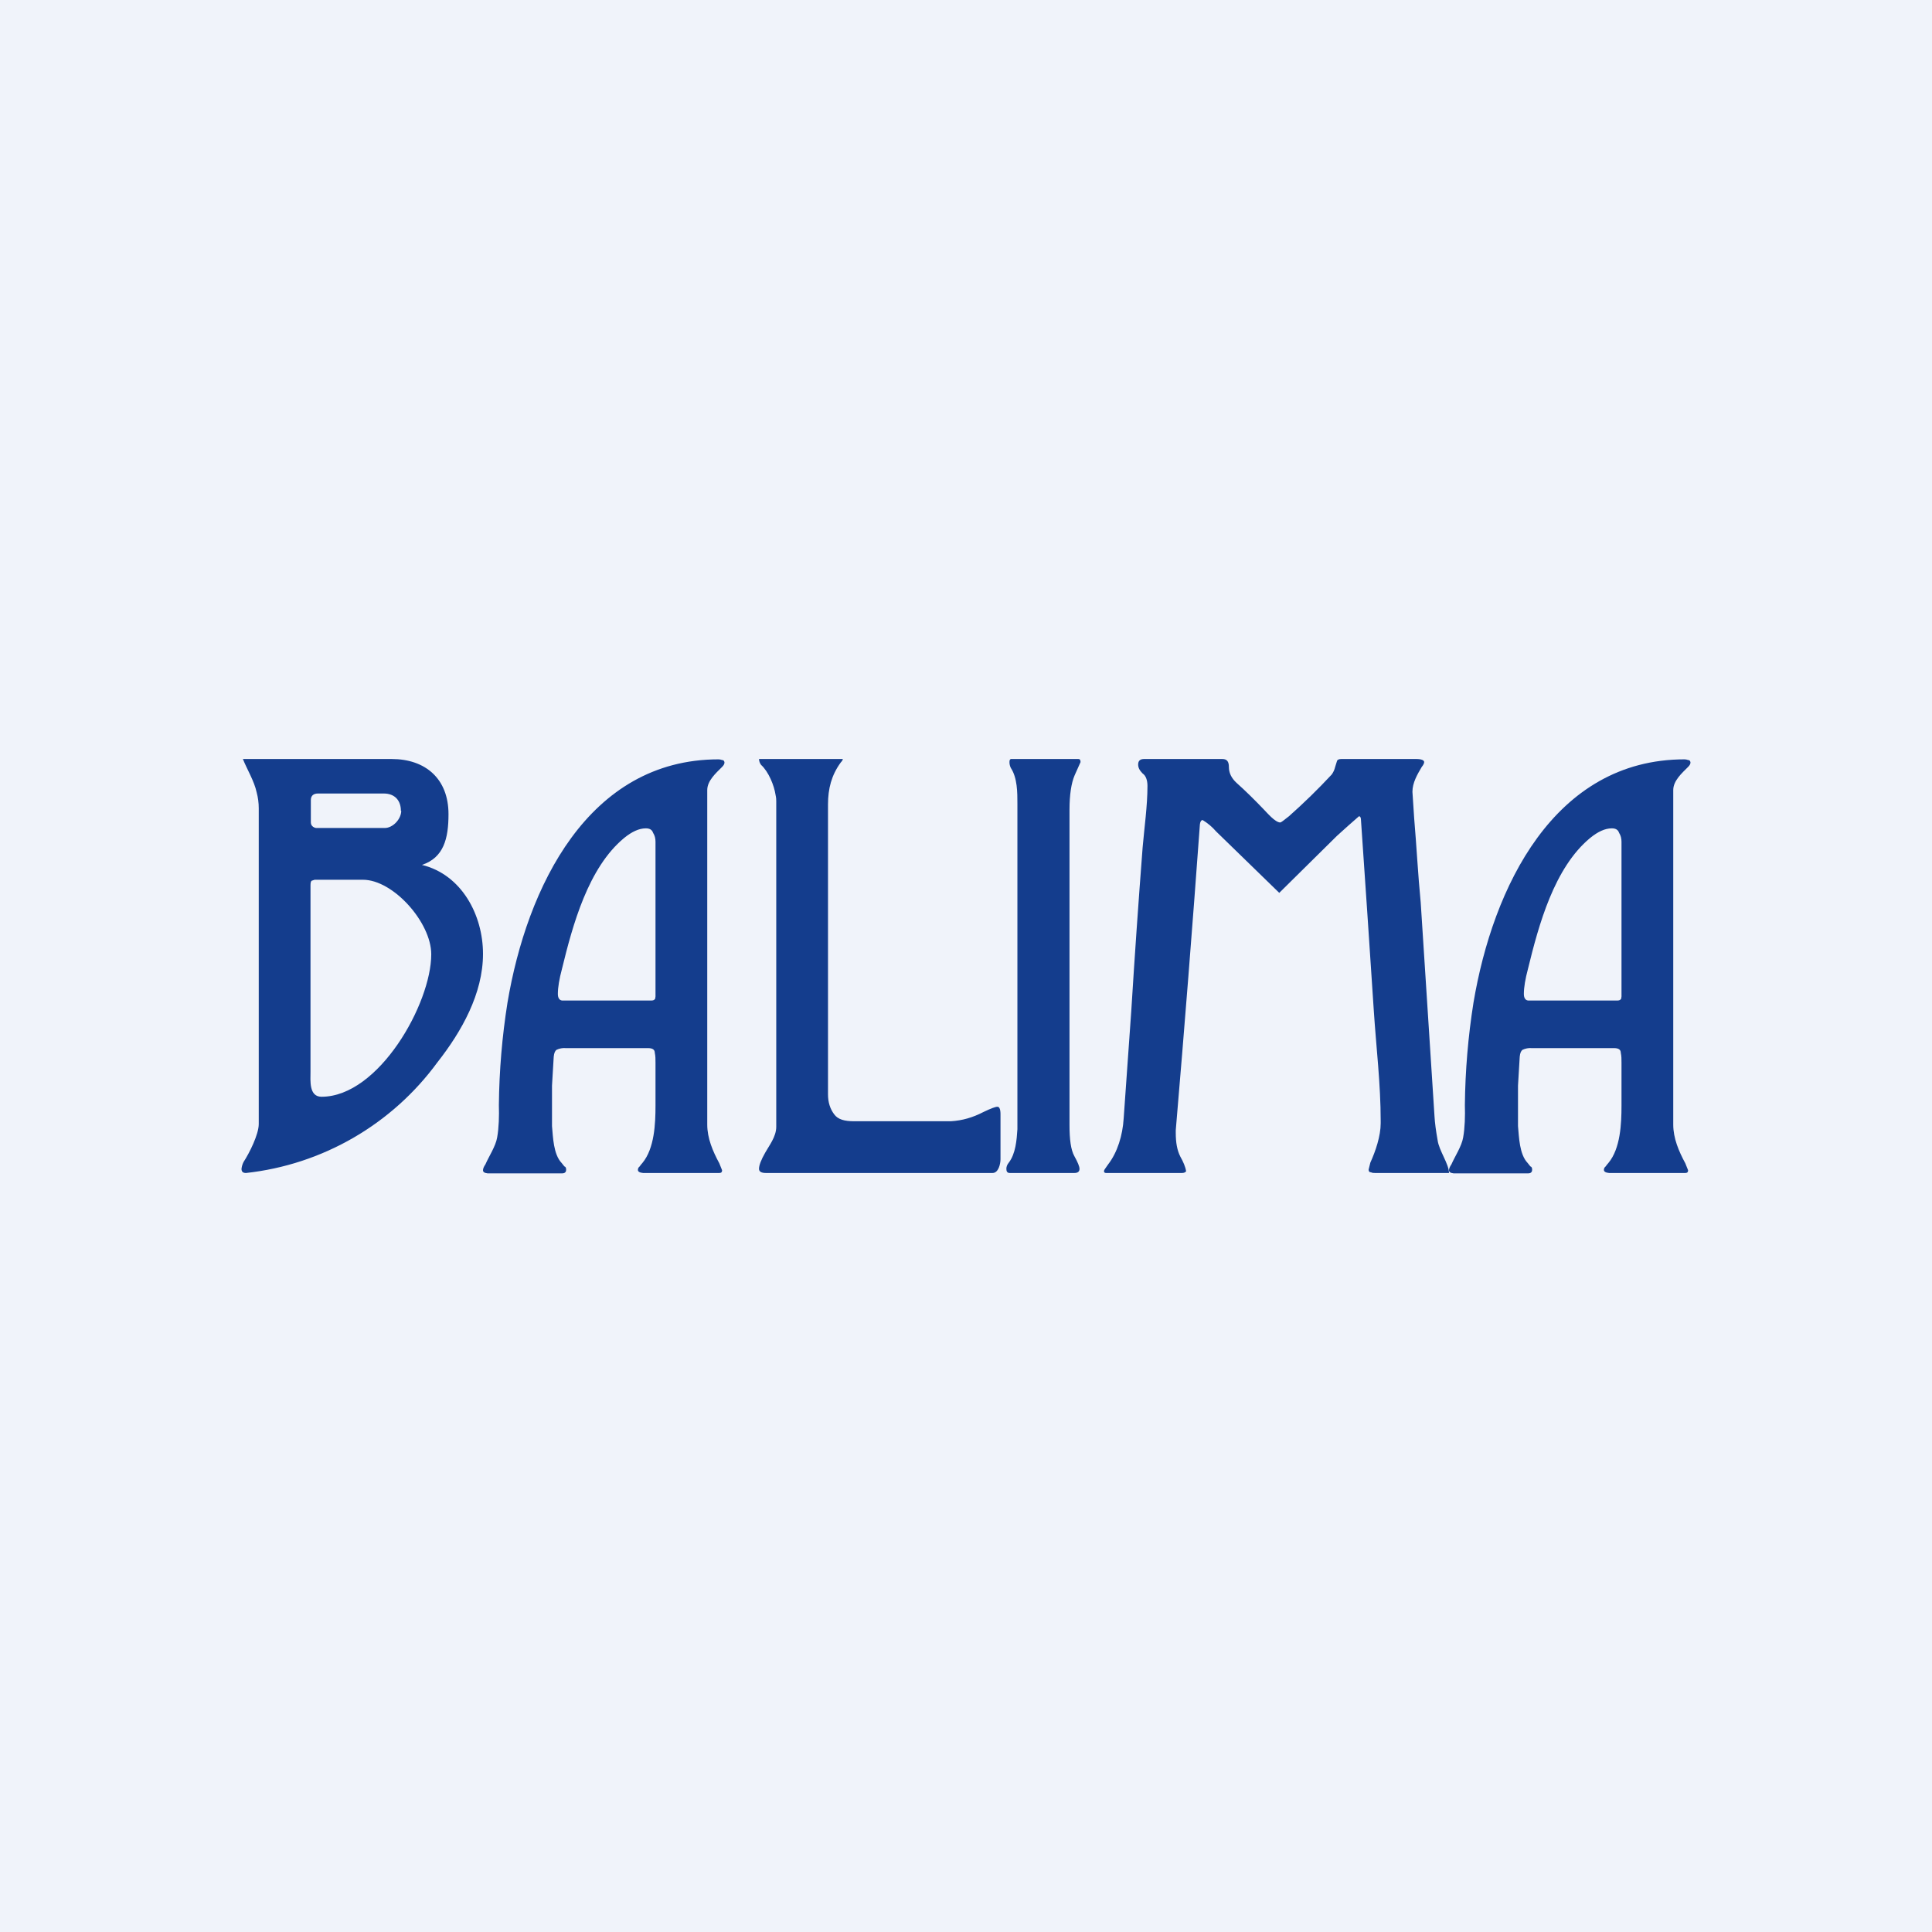
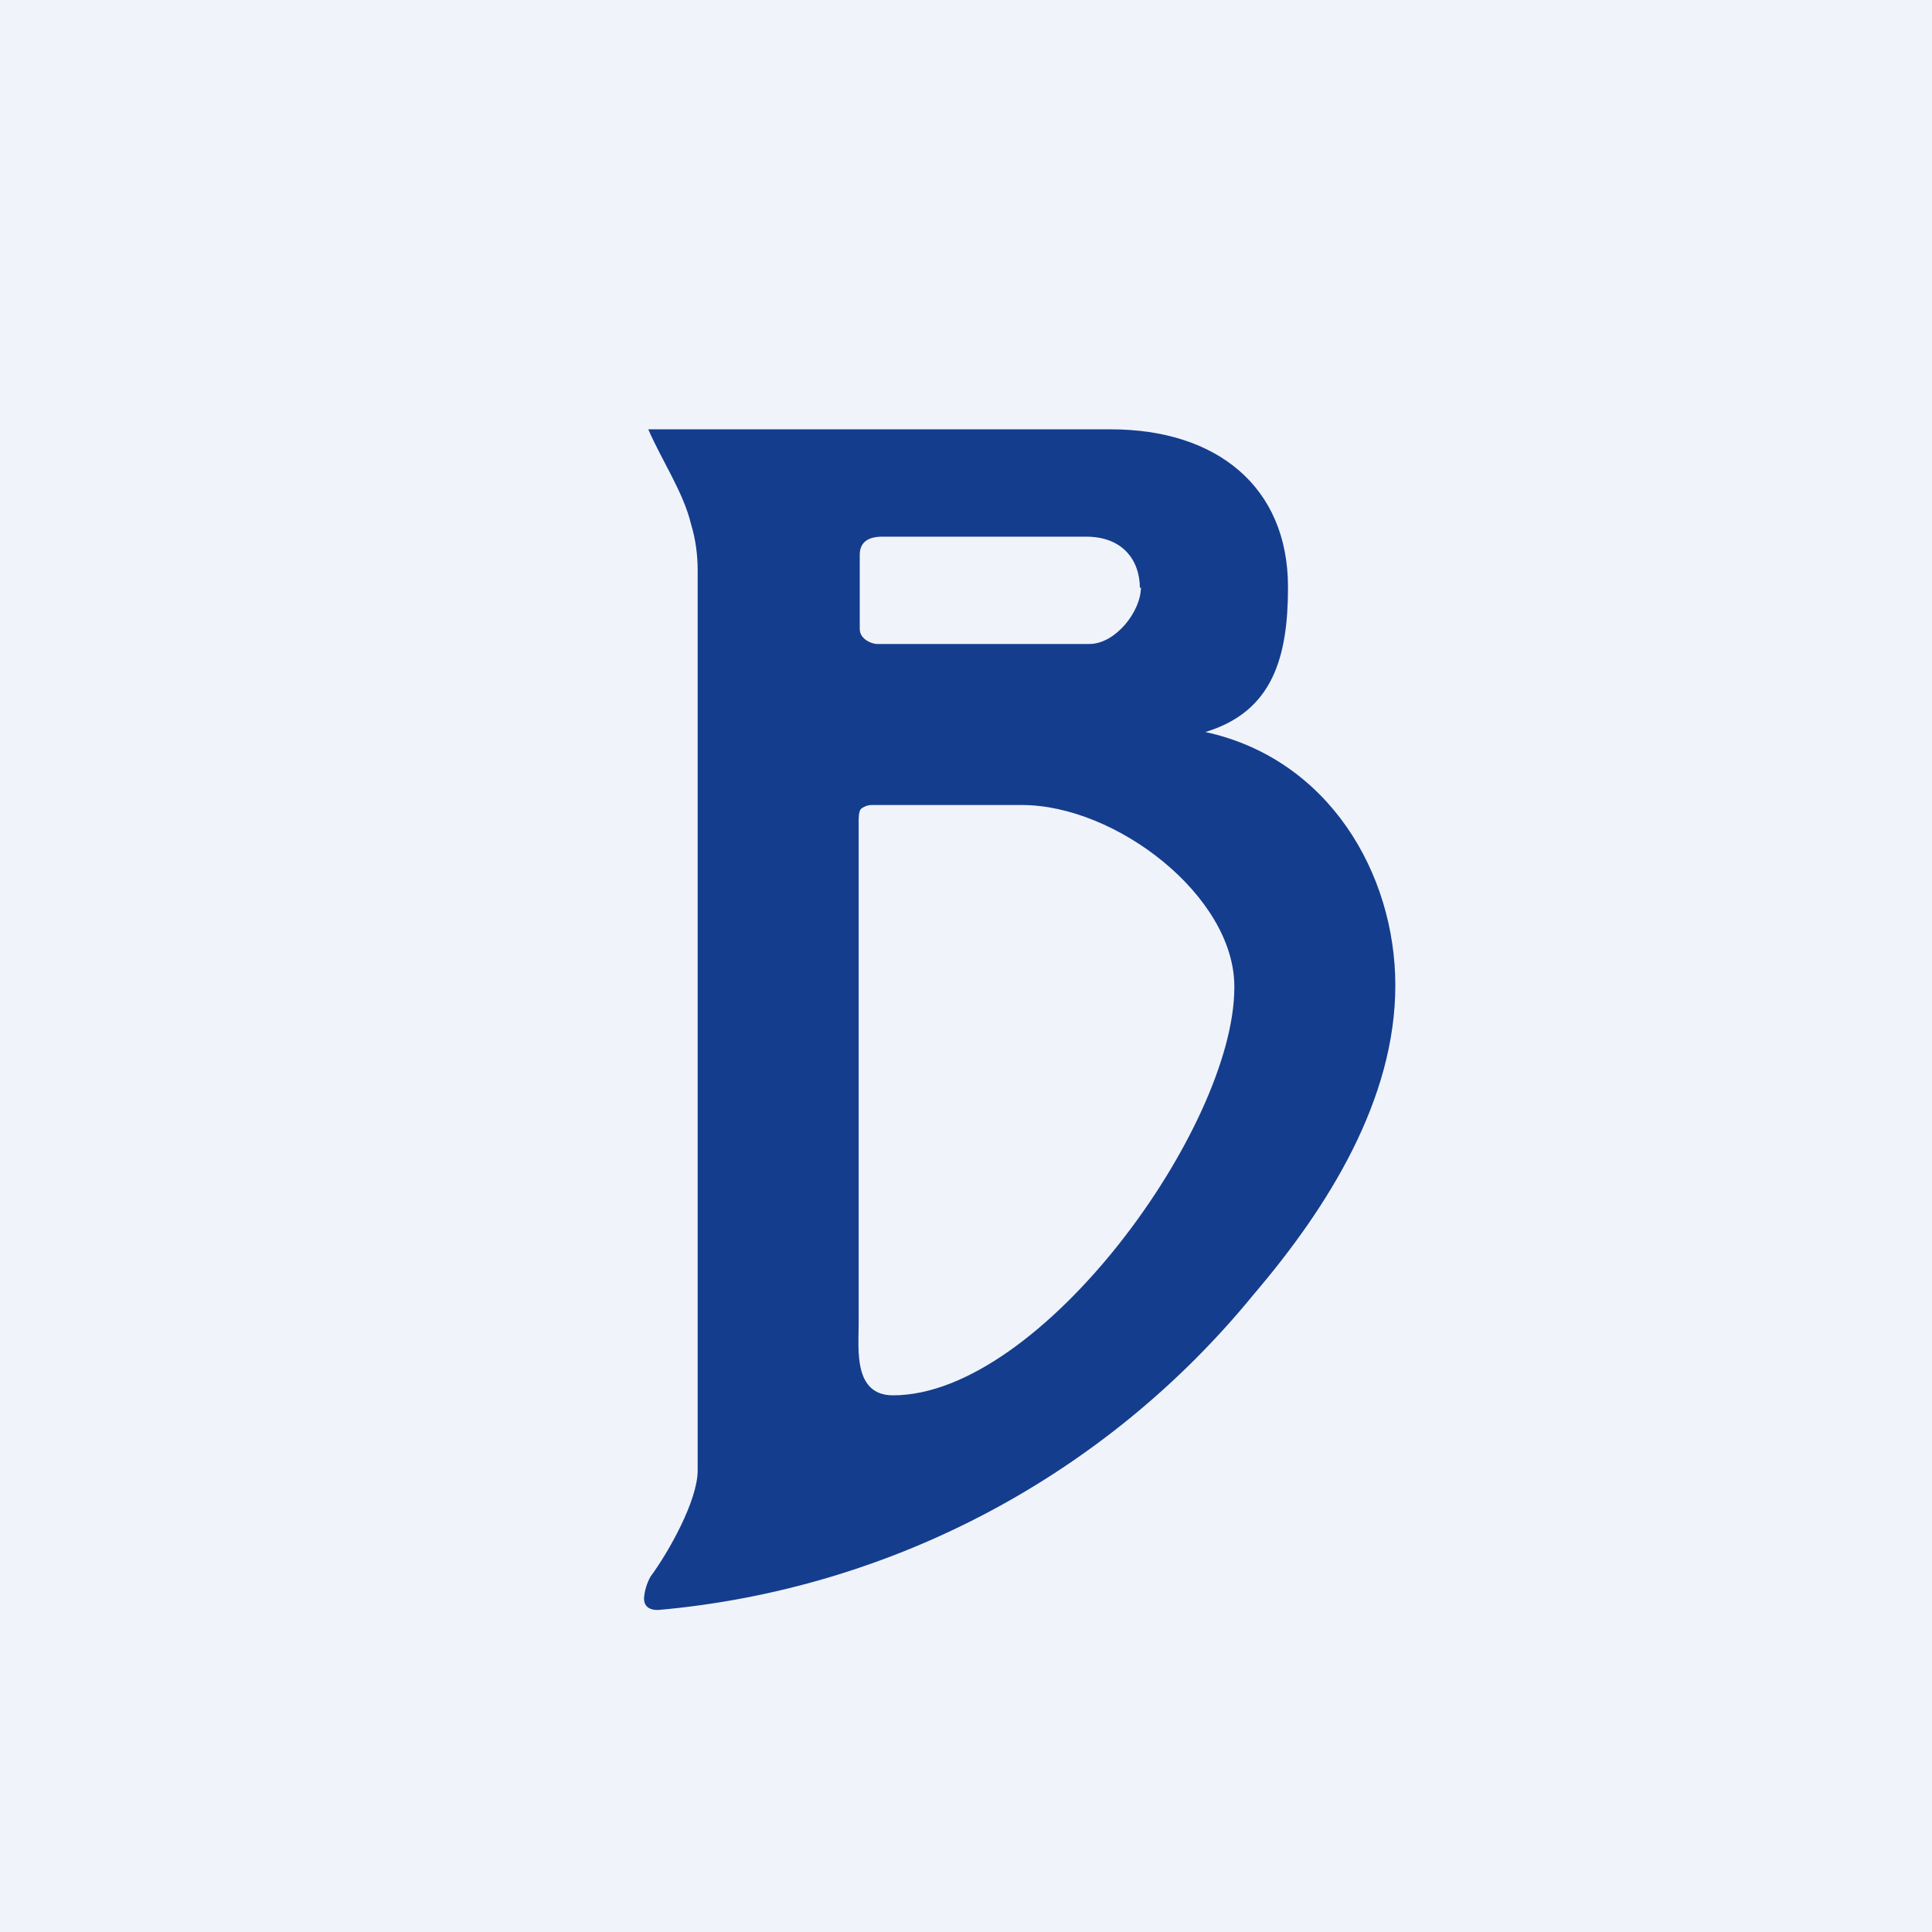
- <svg xmlns="http://www.w3.org/2000/svg" width="56" height="56" viewBox="0 0 56 56">
-   <path fill="#F0F3FA" d="M0 0h56v56H0z" />
-   <path d="M42 34h-2.14c-.04 0-.08 0-.12-.02-.05 0-.07-.03-.07-.08l.05-.2c.15-.33.3-.77.3-1.14v-.07c0-1.07-.13-2.13-.2-3.2a1537.2 1537.2 0 0 0-.37-5.5c0-.09-.02-.13-.06-.13a32.82 32.82 0 0 0-.64.57l-1.67 1.65-1.83-1.78a1.63 1.63 0 0 0-.39-.33c-.04 0-.07.04-.08.12a709.67 709.67 0 0 1-.7 8.87v.08c0 .28.04.5.13.68.09.16.15.3.17.43-.02.03-.06.05-.12.05h-2.2c-.04 0-.06-.02-.06-.05 0-.03.02-.06.05-.1l.07-.1c.27-.35.42-.84.45-1.33l.22-3.11a320.17 320.17 0 0 1 .33-4.75c.05-.58.14-1.2.14-1.78 0-.17-.05-.3-.14-.36-.09-.09-.13-.17-.13-.26 0-.1.05-.16.17-.16h2.27c.13 0 .19.07.19.23 0 .17.07.32.22.46.27.24.53.5.78.76.1.1.34.39.49.39.02 0 .1-.06.25-.18a18 18 0 0 0 1.24-1.21.6.6 0 0 0 .1-.22l.05-.16c.01-.05.06-.07.13-.07h2.18c.06 0 .22.01.22.09 0 .03-.02.08-.07.14-.13.22-.27.46-.27.72l.05.76c.07.82.11 1.63.19 2.45a4284.22 4284.22 0 0 0 .4 6.2c.01.18.04.41.09.69.04.3.33.69.33.95ZM29 32.36v1.24c0 .14-.06.4-.23.4H22.2c-.13 0-.2-.04-.2-.12 0-.1.06-.26.18-.47.11-.2.32-.46.32-.75v-9.43c0-.05 0-.1-.02-.19-.04-.27-.2-.67-.42-.87A.3.3 0 0 1 22 22h2.43c0 .02-.02.06-.06.1-.27.37-.37.76-.37 1.22v8.4c0 .23.06.42.18.58.11.15.3.2.58.2h2.8c.34-.02.64-.11.95-.27.21-.1.34-.15.4-.15.1 0 .09.2.09.28ZM21 22.1c0 .04-.02.08-.07.13-.18.18-.43.4-.43.67v9.7c0 .39.16.77.35 1.12a119.44 119.44 0 0 1 .08.2c0 .05-.02.08-.08.08h-2.21c-.1-.01-.15-.04-.15-.09 0-.03.01-.07.05-.1a1 1 0 0 1 .08-.1c.35-.42.38-1.14.38-1.66V30.8c0-.1 0-.19-.02-.28 0-.1-.07-.14-.2-.14H16.4a.52.52 0 0 0-.27.05c-.04.03-.07.09-.08.2l-.05.84v1.17c.03.32.04.82.28 1.07l.08.1c.04.01.05.05.05.1s-.03.1-.11.1h-2.17c-.09-.01-.13-.04-.13-.09 0-.04.02-.1.07-.17.1-.23.3-.53.34-.78.05-.27.06-.63.05-.94a20.26 20.26 0 0 1 .25-2.97c.56-3.33 2.33-7.05 6.12-7.05a.3.3 0 0 1 .1.02c.05 0 .07.04.07.08Zm-2 2.3c0-.1-.02-.18-.07-.26-.03-.09-.1-.13-.21-.13-.2 0-.41.1-.63.28-1.04.86-1.49 2.52-1.8 3.79-.08.3-.12.54-.12.73 0 .11.04.18.12.19h2.6c.05 0 .08-.02.1-.05a.47.47 0 0 0 .01-.14V24.4Z" fill="#143D8D" />
-   <path d="M49 22.1c0 .04-.02.08-.07.13-.18.18-.43.4-.43.67v9.7c0 .39.16.77.35 1.12a119.44 119.44 0 0 1 .08.2c0 .05-.02.08-.08.08h-2.21c-.1-.01-.15-.04-.15-.09 0-.03.01-.07.05-.1a1 1 0 0 1 .08-.1c.35-.42.38-1.14.38-1.66V30.8c0-.1 0-.19-.02-.28 0-.1-.07-.14-.2-.14H44.4a.52.52 0 0 0-.27.05c-.04.03-.07.09-.08.2l-.05.84v1.17c.03.32.04.82.28 1.07l.08.1c.04.01.05.05.05.1s-.03.1-.11.1h-2.17c-.09-.01-.13-.04-.13-.09 0-.04.02-.1.07-.17.1-.23.3-.53.34-.78.05-.27.06-.63.05-.94a20.26 20.26 0 0 1 .25-2.97c.56-3.33 2.33-7.05 6.12-7.05a.3.3 0 0 1 .1.02c.05 0 .07.04.07.08Zm-2 2.3c0-.1-.02-.18-.07-.26-.03-.09-.1-.13-.21-.13-.2 0-.41.1-.63.28-1.04.86-1.49 2.52-1.8 3.79-.08.3-.12.54-.12.73 0 .11.04.18.12.19h2.6c.05 0 .08-.02.1-.05a.47.47 0 0 0 .01-.14V24.4ZM14 27.65c0 1.15-.62 2.25-1.32 3.14A7.95 7.95 0 0 1 7.13 34c-.09 0-.13-.04-.13-.12a.58.58 0 0 1 .06-.2c.17-.26.44-.8.44-1.1v-9.15c0-.16-.02-.31-.06-.46-.07-.33-.28-.67-.4-.97h4.31c.98 0 1.65.57 1.65 1.6 0 .71-.14 1.26-.77 1.47 1.15.28 1.77 1.45 1.77 2.58Zm-2.38-4.15c0-.28-.16-.5-.5-.5H9.22c-.13 0-.21.06-.21.19v.65c0 .12.12.16.16.16h1.98c.24 0 .48-.26.48-.5Zm.88 4.16c0-.92-1.1-2.16-1.98-2.16h-1.4l-.09.03c-.02.02-.03.06-.03.13v5.4c0 .26-.05.73.32.73 1.66 0 3.18-2.7 3.18-4.13ZM31.32 22.09l-.17.38c-.1.23-.15.58-.15 1v9.14c0 .42.04.72.14.9.1.18.15.3.15.37 0 .08-.05.12-.15.12h-1.87c-.07 0-.1-.04-.1-.12 0-.06.02-.12.07-.18.2-.26.23-.66.25-.97V23.3c0-.33 0-.75-.19-1.04a.37.37 0 0 1-.04-.17c0-.05.01-.08.04-.09h1.96c.04 0 .06.03.06.09Z" fill="#143D8D" />
+ <svg xmlns="http://www.w3.org/2000/svg" width="18" height="18" viewBox="0 0 18 18">
+   <path fill="#F0F3FA" d="M0 0h18v18H0z" />
+   <path d="M13 9.18c0 1.06-.62 2.06-1.32 2.88A8.08 8.08 0 0 1 6.13 15c-.09 0-.13-.04-.13-.11a.5.5 0 0 1 .06-.2c.17-.23.44-.71.44-.99V5.31c0-.14-.02-.29-.06-.42-.07-.3-.28-.61-.4-.89h4.31c.98 0 1.65.53 1.65 1.47 0 .65-.14 1.16-.77 1.35C12.38 7.07 13 8.14 13 9.18Zm-2.38-3.7c0-.26-.16-.48-.5-.48H8.22c-.13 0-.21.05-.21.17v.69c0 .1.12.14.16.14h1.98c.24 0 .48-.3.48-.53Zm.88 3.71c0-.84-1.1-1.69-1.98-1.69h-1.4a.16.16 0 0 0-.09.03c-.02.01-.03.05-.03.11v4.7c0 .23-.05.66.32.66 1.38 0 3.18-2.5 3.18-3.8Z" fill="#143D8D" />
</svg>
